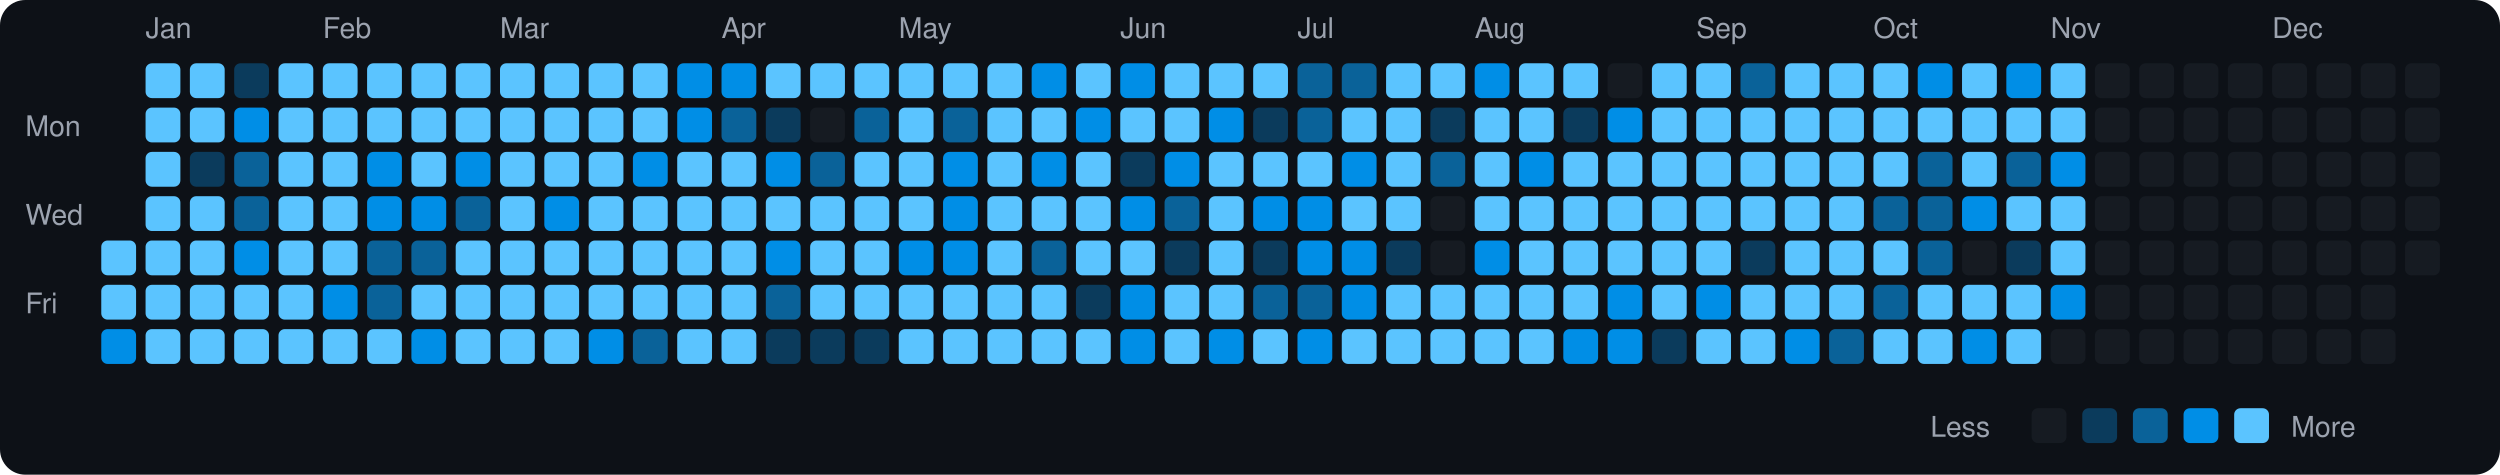
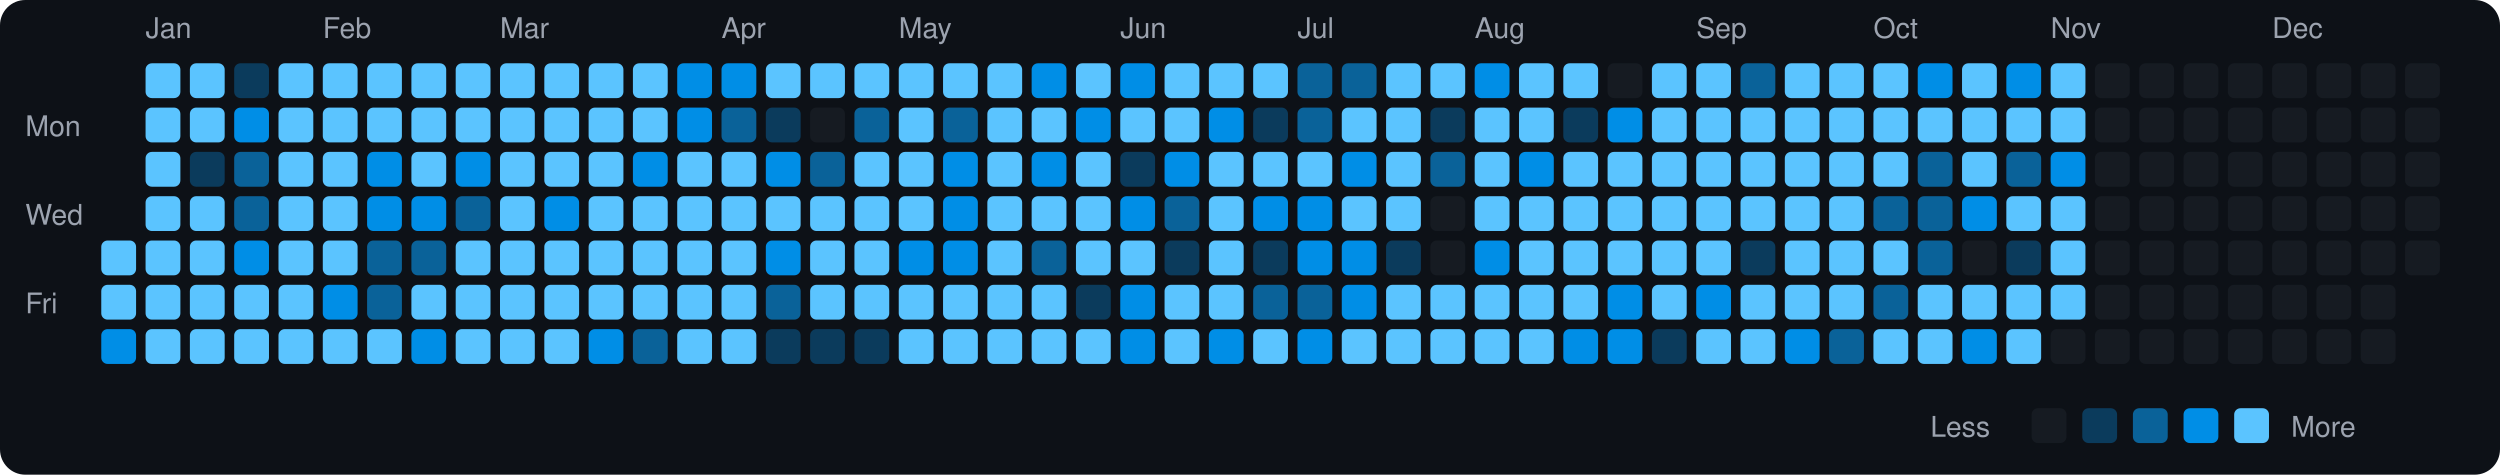
<svg xmlns="http://www.w3.org/2000/svg" viewBox="0 0 790 150" width="790" height="150">
  <rect width="790" height="150" fill="#0d1117" rx="8" ry="8" />
  <text x="8" y="43" fill="#9ca3af" font-size="9" font-family="-apple-system, BlinkMacSystemFont, 'Segoe UI', Helvetica, Arial, sans-serif">Mon</text>
  <text x="8" y="71" fill="#9ca3af" font-size="9" font-family="-apple-system, BlinkMacSystemFont, 'Segoe UI', Helvetica, Arial, sans-serif">Wed</text>
  <text x="8" y="99" fill="#9ca3af" font-size="9" font-family="-apple-system, BlinkMacSystemFont, 'Segoe UI', Helvetica, Arial, sans-serif">Fri</text>
  <rect x="32" y="76" width="11" height="11" rx="2" ry="2" fill="#5bc4ff">
    </rect>
  <rect x="32" y="90" width="11" height="11" rx="2" ry="2" fill="#5bc4ff">
    </rect>
  <rect x="32" y="104" width="11" height="11" rx="2" ry="2" fill="#008ee6">
    </rect>
  <text x="46" y="12" fill="#9ca3af" font-size="9" font-family="-apple-system, BlinkMacSystemFont, 'Segoe UI', Helvetica, Arial, sans-serif">Jan</text>
  <rect x="46" y="20" width="11" height="11" rx="2" ry="2" fill="#5bc4ff">
    </rect>
  <rect x="46" y="34" width="11" height="11" rx="2" ry="2" fill="#5bc4ff">
    </rect>
  <rect x="46" y="48" width="11" height="11" rx="2" ry="2" fill="#5bc4ff">
    </rect>
  <rect x="46" y="62" width="11" height="11" rx="2" ry="2" fill="#5bc4ff">
    </rect>
  <rect x="46" y="76" width="11" height="11" rx="2" ry="2" fill="#5bc4ff">
    </rect>
  <rect x="46" y="90" width="11" height="11" rx="2" ry="2" fill="#5bc4ff">
    </rect>
  <rect x="46" y="104" width="11" height="11" rx="2" ry="2" fill="#5bc4ff">
    </rect>
  <rect x="60" y="20" width="11" height="11" rx="2" ry="2" fill="#5bc4ff">
    </rect>
  <rect x="60" y="34" width="11" height="11" rx="2" ry="2" fill="#5bc4ff">
    </rect>
  <rect x="60" y="48" width="11" height="11" rx="2" ry="2" fill="#0b3b5c">
    </rect>
  <rect x="60" y="62" width="11" height="11" rx="2" ry="2" fill="#5bc4ff">
    </rect>
  <rect x="60" y="76" width="11" height="11" rx="2" ry="2" fill="#5bc4ff">
    </rect>
  <rect x="60" y="90" width="11" height="11" rx="2" ry="2" fill="#5bc4ff">
    </rect>
  <rect x="60" y="104" width="11" height="11" rx="2" ry="2" fill="#5bc4ff">
    </rect>
  <rect x="74" y="20" width="11" height="11" rx="2" ry="2" fill="#0b3b5c">
    </rect>
  <rect x="74" y="34" width="11" height="11" rx="2" ry="2" fill="#008ee6">
    </rect>
  <rect x="74" y="48" width="11" height="11" rx="2" ry="2" fill="#0a6299">
    </rect>
  <rect x="74" y="62" width="11" height="11" rx="2" ry="2" fill="#0a6299">
    </rect>
  <rect x="74" y="76" width="11" height="11" rx="2" ry="2" fill="#008ee6">
    </rect>
  <rect x="74" y="90" width="11" height="11" rx="2" ry="2" fill="#5bc4ff">
    </rect>
  <rect x="74" y="104" width="11" height="11" rx="2" ry="2" fill="#5bc4ff">
    </rect>
  <rect x="88" y="20" width="11" height="11" rx="2" ry="2" fill="#5bc4ff">
    </rect>
  <rect x="88" y="34" width="11" height="11" rx="2" ry="2" fill="#5bc4ff">
    </rect>
  <rect x="88" y="48" width="11" height="11" rx="2" ry="2" fill="#5bc4ff">
    </rect>
  <rect x="88" y="62" width="11" height="11" rx="2" ry="2" fill="#5bc4ff">
    </rect>
  <rect x="88" y="76" width="11" height="11" rx="2" ry="2" fill="#5bc4ff">
    </rect>
  <rect x="88" y="90" width="11" height="11" rx="2" ry="2" fill="#5bc4ff">
    </rect>
  <rect x="88" y="104" width="11" height="11" rx="2" ry="2" fill="#5bc4ff">
    </rect>
  <text x="102" y="12" fill="#9ca3af" font-size="9" font-family="-apple-system, BlinkMacSystemFont, 'Segoe UI', Helvetica, Arial, sans-serif">Feb</text>
  <rect x="102" y="20" width="11" height="11" rx="2" ry="2" fill="#5bc4ff">
    </rect>
  <rect x="102" y="34" width="11" height="11" rx="2" ry="2" fill="#5bc4ff">
    </rect>
  <rect x="102" y="48" width="11" height="11" rx="2" ry="2" fill="#5bc4ff">
    </rect>
  <rect x="102" y="62" width="11" height="11" rx="2" ry="2" fill="#5bc4ff">
    </rect>
  <rect x="102" y="76" width="11" height="11" rx="2" ry="2" fill="#5bc4ff">
    </rect>
  <rect x="102" y="90" width="11" height="11" rx="2" ry="2" fill="#008ee6">
    </rect>
  <rect x="102" y="104" width="11" height="11" rx="2" ry="2" fill="#5bc4ff">
    </rect>
  <rect x="116" y="20" width="11" height="11" rx="2" ry="2" fill="#5bc4ff">
    </rect>
  <rect x="116" y="34" width="11" height="11" rx="2" ry="2" fill="#5bc4ff">
    </rect>
  <rect x="116" y="48" width="11" height="11" rx="2" ry="2" fill="#008ee6">
    </rect>
  <rect x="116" y="62" width="11" height="11" rx="2" ry="2" fill="#008ee6">
    </rect>
  <rect x="116" y="76" width="11" height="11" rx="2" ry="2" fill="#0a6299">
    </rect>
  <rect x="116" y="90" width="11" height="11" rx="2" ry="2" fill="#0a6299">
    </rect>
  <rect x="116" y="104" width="11" height="11" rx="2" ry="2" fill="#5bc4ff">
    </rect>
  <rect x="130" y="20" width="11" height="11" rx="2" ry="2" fill="#5bc4ff">
    </rect>
  <rect x="130" y="34" width="11" height="11" rx="2" ry="2" fill="#5bc4ff">
    </rect>
  <rect x="130" y="48" width="11" height="11" rx="2" ry="2" fill="#5bc4ff">
    </rect>
  <rect x="130" y="62" width="11" height="11" rx="2" ry="2" fill="#008ee6">
    </rect>
  <rect x="130" y="76" width="11" height="11" rx="2" ry="2" fill="#0a6299">
    </rect>
  <rect x="130" y="90" width="11" height="11" rx="2" ry="2" fill="#5bc4ff">
    </rect>
  <rect x="130" y="104" width="11" height="11" rx="2" ry="2" fill="#008ee6">
    </rect>
  <rect x="144" y="20" width="11" height="11" rx="2" ry="2" fill="#5bc4ff">
    </rect>
  <rect x="144" y="34" width="11" height="11" rx="2" ry="2" fill="#5bc4ff">
    </rect>
  <rect x="144" y="48" width="11" height="11" rx="2" ry="2" fill="#008ee6">
    </rect>
  <rect x="144" y="62" width="11" height="11" rx="2" ry="2" fill="#0a6299">
    </rect>
  <rect x="144" y="76" width="11" height="11" rx="2" ry="2" fill="#5bc4ff">
    </rect>
  <rect x="144" y="90" width="11" height="11" rx="2" ry="2" fill="#5bc4ff">
    </rect>
  <rect x="144" y="104" width="11" height="11" rx="2" ry="2" fill="#5bc4ff">
    </rect>
  <text x="158" y="12" fill="#9ca3af" font-size="9" font-family="-apple-system, BlinkMacSystemFont, 'Segoe UI', Helvetica, Arial, sans-serif">Mar</text>
  <rect x="158" y="20" width="11" height="11" rx="2" ry="2" fill="#5bc4ff">
    </rect>
  <rect x="158" y="34" width="11" height="11" rx="2" ry="2" fill="#5bc4ff">
    </rect>
  <rect x="158" y="48" width="11" height="11" rx="2" ry="2" fill="#5bc4ff">
    </rect>
  <rect x="158" y="62" width="11" height="11" rx="2" ry="2" fill="#5bc4ff">
    </rect>
  <rect x="158" y="76" width="11" height="11" rx="2" ry="2" fill="#5bc4ff">
    </rect>
  <rect x="158" y="90" width="11" height="11" rx="2" ry="2" fill="#5bc4ff">
    </rect>
  <rect x="158" y="104" width="11" height="11" rx="2" ry="2" fill="#5bc4ff">
    </rect>
  <rect x="172" y="20" width="11" height="11" rx="2" ry="2" fill="#5bc4ff">
    </rect>
  <rect x="172" y="34" width="11" height="11" rx="2" ry="2" fill="#5bc4ff">
    </rect>
  <rect x="172" y="48" width="11" height="11" rx="2" ry="2" fill="#5bc4ff">
    </rect>
  <rect x="172" y="62" width="11" height="11" rx="2" ry="2" fill="#008ee6">
    </rect>
  <rect x="172" y="76" width="11" height="11" rx="2" ry="2" fill="#5bc4ff">
    </rect>
  <rect x="172" y="90" width="11" height="11" rx="2" ry="2" fill="#5bc4ff">
    </rect>
  <rect x="172" y="104" width="11" height="11" rx="2" ry="2" fill="#5bc4ff">
    </rect>
  <rect x="186" y="20" width="11" height="11" rx="2" ry="2" fill="#5bc4ff">
    </rect>
  <rect x="186" y="34" width="11" height="11" rx="2" ry="2" fill="#5bc4ff">
    </rect>
  <rect x="186" y="48" width="11" height="11" rx="2" ry="2" fill="#5bc4ff">
    </rect>
  <rect x="186" y="62" width="11" height="11" rx="2" ry="2" fill="#5bc4ff">
    </rect>
  <rect x="186" y="76" width="11" height="11" rx="2" ry="2" fill="#5bc4ff">
    </rect>
  <rect x="186" y="90" width="11" height="11" rx="2" ry="2" fill="#5bc4ff">
    </rect>
  <rect x="186" y="104" width="11" height="11" rx="2" ry="2" fill="#008ee6">
    </rect>
  <rect x="200" y="20" width="11" height="11" rx="2" ry="2" fill="#5bc4ff">
    </rect>
  <rect x="200" y="34" width="11" height="11" rx="2" ry="2" fill="#5bc4ff">
    </rect>
  <rect x="200" y="48" width="11" height="11" rx="2" ry="2" fill="#008ee6">
    </rect>
  <rect x="200" y="62" width="11" height="11" rx="2" ry="2" fill="#5bc4ff">
    </rect>
  <rect x="200" y="76" width="11" height="11" rx="2" ry="2" fill="#5bc4ff">
    </rect>
  <rect x="200" y="90" width="11" height="11" rx="2" ry="2" fill="#5bc4ff">
    </rect>
  <rect x="200" y="104" width="11" height="11" rx="2" ry="2" fill="#0a6299">
    </rect>
  <rect x="214" y="20" width="11" height="11" rx="2" ry="2" fill="#008ee6">
    </rect>
  <rect x="214" y="34" width="11" height="11" rx="2" ry="2" fill="#008ee6">
    </rect>
  <rect x="214" y="48" width="11" height="11" rx="2" ry="2" fill="#5bc4ff">
    </rect>
  <rect x="214" y="62" width="11" height="11" rx="2" ry="2" fill="#5bc4ff">
    </rect>
  <rect x="214" y="76" width="11" height="11" rx="2" ry="2" fill="#5bc4ff">
    </rect>
  <rect x="214" y="90" width="11" height="11" rx="2" ry="2" fill="#5bc4ff">
    </rect>
  <rect x="214" y="104" width="11" height="11" rx="2" ry="2" fill="#5bc4ff">
    </rect>
  <text x="228" y="12" fill="#9ca3af" font-size="9" font-family="-apple-system, BlinkMacSystemFont, 'Segoe UI', Helvetica, Arial, sans-serif">Apr</text>
  <rect x="228" y="20" width="11" height="11" rx="2" ry="2" fill="#008ee6">
    </rect>
  <rect x="228" y="34" width="11" height="11" rx="2" ry="2" fill="#0a6299">
    </rect>
  <rect x="228" y="48" width="11" height="11" rx="2" ry="2" fill="#5bc4ff">
    </rect>
  <rect x="228" y="62" width="11" height="11" rx="2" ry="2" fill="#5bc4ff">
    </rect>
  <rect x="228" y="76" width="11" height="11" rx="2" ry="2" fill="#5bc4ff">
    </rect>
  <rect x="228" y="90" width="11" height="11" rx="2" ry="2" fill="#5bc4ff">
    </rect>
  <rect x="228" y="104" width="11" height="11" rx="2" ry="2" fill="#5bc4ff">
    </rect>
  <rect x="242" y="20" width="11" height="11" rx="2" ry="2" fill="#5bc4ff">
    </rect>
  <rect x="242" y="34" width="11" height="11" rx="2" ry="2" fill="#0b3b5c">
    </rect>
  <rect x="242" y="48" width="11" height="11" rx="2" ry="2" fill="#008ee6">
    </rect>
  <rect x="242" y="62" width="11" height="11" rx="2" ry="2" fill="#5bc4ff">
    </rect>
  <rect x="242" y="76" width="11" height="11" rx="2" ry="2" fill="#008ee6">
    </rect>
  <rect x="242" y="90" width="11" height="11" rx="2" ry="2" fill="#0a6299">
    </rect>
  <rect x="242" y="104" width="11" height="11" rx="2" ry="2" fill="#0b3b5c">
    </rect>
  <rect x="256" y="20" width="11" height="11" rx="2" ry="2" fill="#5bc4ff">
    </rect>
  <rect x="256" y="34" width="11" height="11" rx="2" ry="2" fill="#161b22">
    </rect>
  <rect x="256" y="48" width="11" height="11" rx="2" ry="2" fill="#0a6299">
    </rect>
  <rect x="256" y="62" width="11" height="11" rx="2" ry="2" fill="#5bc4ff">
    </rect>
  <rect x="256" y="76" width="11" height="11" rx="2" ry="2" fill="#5bc4ff">
    </rect>
  <rect x="256" y="90" width="11" height="11" rx="2" ry="2" fill="#5bc4ff">
    </rect>
  <rect x="256" y="104" width="11" height="11" rx="2" ry="2" fill="#0b3b5c">
    </rect>
  <rect x="270" y="20" width="11" height="11" rx="2" ry="2" fill="#5bc4ff">
    </rect>
  <rect x="270" y="34" width="11" height="11" rx="2" ry="2" fill="#0a6299">
    </rect>
  <rect x="270" y="48" width="11" height="11" rx="2" ry="2" fill="#5bc4ff">
    </rect>
  <rect x="270" y="62" width="11" height="11" rx="2" ry="2" fill="#5bc4ff">
    </rect>
  <rect x="270" y="76" width="11" height="11" rx="2" ry="2" fill="#5bc4ff">
    </rect>
  <rect x="270" y="90" width="11" height="11" rx="2" ry="2" fill="#5bc4ff">
    </rect>
  <rect x="270" y="104" width="11" height="11" rx="2" ry="2" fill="#0b3b5c">
    </rect>
  <text x="284" y="12" fill="#9ca3af" font-size="9" font-family="-apple-system, BlinkMacSystemFont, 'Segoe UI', Helvetica, Arial, sans-serif">May</text>
  <rect x="284" y="20" width="11" height="11" rx="2" ry="2" fill="#5bc4ff">
    </rect>
  <rect x="284" y="34" width="11" height="11" rx="2" ry="2" fill="#5bc4ff">
    </rect>
  <rect x="284" y="48" width="11" height="11" rx="2" ry="2" fill="#5bc4ff">
    </rect>
  <rect x="284" y="62" width="11" height="11" rx="2" ry="2" fill="#5bc4ff">
    </rect>
  <rect x="284" y="76" width="11" height="11" rx="2" ry="2" fill="#008ee6">
    </rect>
  <rect x="284" y="90" width="11" height="11" rx="2" ry="2" fill="#5bc4ff">
    </rect>
  <rect x="284" y="104" width="11" height="11" rx="2" ry="2" fill="#5bc4ff">
    </rect>
  <rect x="298" y="20" width="11" height="11" rx="2" ry="2" fill="#5bc4ff">
    </rect>
  <rect x="298" y="34" width="11" height="11" rx="2" ry="2" fill="#0a6299">
    </rect>
  <rect x="298" y="48" width="11" height="11" rx="2" ry="2" fill="#008ee6">
    </rect>
  <rect x="298" y="62" width="11" height="11" rx="2" ry="2" fill="#008ee6">
    </rect>
  <rect x="298" y="76" width="11" height="11" rx="2" ry="2" fill="#008ee6">
    </rect>
  <rect x="298" y="90" width="11" height="11" rx="2" ry="2" fill="#5bc4ff">
    </rect>
  <rect x="298" y="104" width="11" height="11" rx="2" ry="2" fill="#5bc4ff">
    </rect>
  <rect x="312" y="20" width="11" height="11" rx="2" ry="2" fill="#5bc4ff">
    </rect>
  <rect x="312" y="34" width="11" height="11" rx="2" ry="2" fill="#5bc4ff">
    </rect>
  <rect x="312" y="48" width="11" height="11" rx="2" ry="2" fill="#5bc4ff">
    </rect>
  <rect x="312" y="62" width="11" height="11" rx="2" ry="2" fill="#5bc4ff">
    </rect>
  <rect x="312" y="76" width="11" height="11" rx="2" ry="2" fill="#5bc4ff">
    </rect>
  <rect x="312" y="90" width="11" height="11" rx="2" ry="2" fill="#5bc4ff">
    </rect>
  <rect x="312" y="104" width="11" height="11" rx="2" ry="2" fill="#5bc4ff">
    </rect>
  <rect x="326" y="20" width="11" height="11" rx="2" ry="2" fill="#008ee6">
    </rect>
  <rect x="326" y="34" width="11" height="11" rx="2" ry="2" fill="#5bc4ff">
    </rect>
  <rect x="326" y="48" width="11" height="11" rx="2" ry="2" fill="#008ee6">
    </rect>
  <rect x="326" y="62" width="11" height="11" rx="2" ry="2" fill="#5bc4ff">
    </rect>
  <rect x="326" y="76" width="11" height="11" rx="2" ry="2" fill="#0a6299">
    </rect>
  <rect x="326" y="90" width="11" height="11" rx="2" ry="2" fill="#5bc4ff">
    </rect>
  <rect x="326" y="104" width="11" height="11" rx="2" ry="2" fill="#5bc4ff">
    </rect>
  <rect x="340" y="20" width="11" height="11" rx="2" ry="2" fill="#5bc4ff">
    </rect>
  <rect x="340" y="34" width="11" height="11" rx="2" ry="2" fill="#008ee6">
    </rect>
  <rect x="340" y="48" width="11" height="11" rx="2" ry="2" fill="#5bc4ff">
    </rect>
  <rect x="340" y="62" width="11" height="11" rx="2" ry="2" fill="#5bc4ff">
    </rect>
  <rect x="340" y="76" width="11" height="11" rx="2" ry="2" fill="#5bc4ff">
    </rect>
  <rect x="340" y="90" width="11" height="11" rx="2" ry="2" fill="#0b3b5c">
    </rect>
  <rect x="340" y="104" width="11" height="11" rx="2" ry="2" fill="#5bc4ff">
    </rect>
  <text x="354" y="12" fill="#9ca3af" font-size="9" font-family="-apple-system, BlinkMacSystemFont, 'Segoe UI', Helvetica, Arial, sans-serif">Jun</text>
  <rect x="354" y="20" width="11" height="11" rx="2" ry="2" fill="#008ee6">
    </rect>
  <rect x="354" y="34" width="11" height="11" rx="2" ry="2" fill="#5bc4ff">
    </rect>
  <rect x="354" y="48" width="11" height="11" rx="2" ry="2" fill="#0b3b5c">
    </rect>
  <rect x="354" y="62" width="11" height="11" rx="2" ry="2" fill="#008ee6">
    </rect>
  <rect x="354" y="76" width="11" height="11" rx="2" ry="2" fill="#5bc4ff">
    </rect>
  <rect x="354" y="90" width="11" height="11" rx="2" ry="2" fill="#008ee6">
    </rect>
  <rect x="354" y="104" width="11" height="11" rx="2" ry="2" fill="#008ee6">
    </rect>
  <rect x="368" y="20" width="11" height="11" rx="2" ry="2" fill="#5bc4ff">
    </rect>
  <rect x="368" y="34" width="11" height="11" rx="2" ry="2" fill="#5bc4ff">
    </rect>
  <rect x="368" y="48" width="11" height="11" rx="2" ry="2" fill="#008ee6">
    </rect>
  <rect x="368" y="62" width="11" height="11" rx="2" ry="2" fill="#0a6299">
    </rect>
  <rect x="368" y="76" width="11" height="11" rx="2" ry="2" fill="#0b3b5c">
    </rect>
  <rect x="368" y="90" width="11" height="11" rx="2" ry="2" fill="#5bc4ff">
    </rect>
  <rect x="368" y="104" width="11" height="11" rx="2" ry="2" fill="#5bc4ff">
    </rect>
  <rect x="382" y="20" width="11" height="11" rx="2" ry="2" fill="#5bc4ff">
    </rect>
  <rect x="382" y="34" width="11" height="11" rx="2" ry="2" fill="#008ee6">
    </rect>
  <rect x="382" y="48" width="11" height="11" rx="2" ry="2" fill="#5bc4ff">
    </rect>
  <rect x="382" y="62" width="11" height="11" rx="2" ry="2" fill="#5bc4ff">
    </rect>
  <rect x="382" y="76" width="11" height="11" rx="2" ry="2" fill="#5bc4ff">
    </rect>
  <rect x="382" y="90" width="11" height="11" rx="2" ry="2" fill="#5bc4ff">
    </rect>
  <rect x="382" y="104" width="11" height="11" rx="2" ry="2" fill="#008ee6">
    </rect>
  <rect x="396" y="20" width="11" height="11" rx="2" ry="2" fill="#5bc4ff">
    </rect>
  <rect x="396" y="34" width="11" height="11" rx="2" ry="2" fill="#0b3b5c">
    </rect>
  <rect x="396" y="48" width="11" height="11" rx="2" ry="2" fill="#5bc4ff">
    </rect>
  <rect x="396" y="62" width="11" height="11" rx="2" ry="2" fill="#008ee6">
    </rect>
  <rect x="396" y="76" width="11" height="11" rx="2" ry="2" fill="#0b3b5c">
    </rect>
  <rect x="396" y="90" width="11" height="11" rx="2" ry="2" fill="#0a6299">
    </rect>
  <rect x="396" y="104" width="11" height="11" rx="2" ry="2" fill="#5bc4ff">
    </rect>
  <text x="410" y="12" fill="#9ca3af" font-size="9" font-family="-apple-system, BlinkMacSystemFont, 'Segoe UI', Helvetica, Arial, sans-serif">Jul</text>
  <rect x="410" y="20" width="11" height="11" rx="2" ry="2" fill="#0a6299">
    </rect>
  <rect x="410" y="34" width="11" height="11" rx="2" ry="2" fill="#0a6299">
    </rect>
  <rect x="410" y="48" width="11" height="11" rx="2" ry="2" fill="#5bc4ff">
    </rect>
  <rect x="410" y="62" width="11" height="11" rx="2" ry="2" fill="#008ee6">
    </rect>
  <rect x="410" y="76" width="11" height="11" rx="2" ry="2" fill="#008ee6">
    </rect>
  <rect x="410" y="90" width="11" height="11" rx="2" ry="2" fill="#0a6299">
    </rect>
  <rect x="410" y="104" width="11" height="11" rx="2" ry="2" fill="#008ee6">
    </rect>
  <rect x="424" y="20" width="11" height="11" rx="2" ry="2" fill="#0a6299">
    </rect>
  <rect x="424" y="34" width="11" height="11" rx="2" ry="2" fill="#5bc4ff">
    </rect>
  <rect x="424" y="48" width="11" height="11" rx="2" ry="2" fill="#008ee6">
    </rect>
  <rect x="424" y="62" width="11" height="11" rx="2" ry="2" fill="#5bc4ff">
    </rect>
  <rect x="424" y="76" width="11" height="11" rx="2" ry="2" fill="#008ee6">
    </rect>
  <rect x="424" y="90" width="11" height="11" rx="2" ry="2" fill="#008ee6">
    </rect>
  <rect x="424" y="104" width="11" height="11" rx="2" ry="2" fill="#5bc4ff">
    </rect>
  <rect x="438" y="20" width="11" height="11" rx="2" ry="2" fill="#5bc4ff">
    </rect>
  <rect x="438" y="34" width="11" height="11" rx="2" ry="2" fill="#5bc4ff">
    </rect>
  <rect x="438" y="48" width="11" height="11" rx="2" ry="2" fill="#5bc4ff">
    </rect>
  <rect x="438" y="62" width="11" height="11" rx="2" ry="2" fill="#5bc4ff">
    </rect>
  <rect x="438" y="76" width="11" height="11" rx="2" ry="2" fill="#0b3b5c">
    </rect>
  <rect x="438" y="90" width="11" height="11" rx="2" ry="2" fill="#5bc4ff">
    </rect>
  <rect x="438" y="104" width="11" height="11" rx="2" ry="2" fill="#5bc4ff">
    </rect>
  <rect x="452" y="20" width="11" height="11" rx="2" ry="2" fill="#5bc4ff">
    </rect>
  <rect x="452" y="34" width="11" height="11" rx="2" ry="2" fill="#0b3b5c">
    </rect>
  <rect x="452" y="48" width="11" height="11" rx="2" ry="2" fill="#0a6299">
    </rect>
  <rect x="452" y="62" width="11" height="11" rx="2" ry="2" fill="#161b22">
    </rect>
  <rect x="452" y="76" width="11" height="11" rx="2" ry="2" fill="#161b22">
    </rect>
  <rect x="452" y="90" width="11" height="11" rx="2" ry="2" fill="#5bc4ff">
    </rect>
  <rect x="452" y="104" width="11" height="11" rx="2" ry="2" fill="#5bc4ff">
    </rect>
  <text x="466" y="12" fill="#9ca3af" font-size="9" font-family="-apple-system, BlinkMacSystemFont, 'Segoe UI', Helvetica, Arial, sans-serif">Aug</text>
  <rect x="466" y="20" width="11" height="11" rx="2" ry="2" fill="#008ee6">
    </rect>
  <rect x="466" y="34" width="11" height="11" rx="2" ry="2" fill="#5bc4ff">
    </rect>
  <rect x="466" y="48" width="11" height="11" rx="2" ry="2" fill="#5bc4ff">
    </rect>
  <rect x="466" y="62" width="11" height="11" rx="2" ry="2" fill="#5bc4ff">
    </rect>
  <rect x="466" y="76" width="11" height="11" rx="2" ry="2" fill="#008ee6">
    </rect>
  <rect x="466" y="90" width="11" height="11" rx="2" ry="2" fill="#5bc4ff">
    </rect>
  <rect x="466" y="104" width="11" height="11" rx="2" ry="2" fill="#5bc4ff">
    </rect>
  <rect x="480" y="20" width="11" height="11" rx="2" ry="2" fill="#5bc4ff">
    </rect>
  <rect x="480" y="34" width="11" height="11" rx="2" ry="2" fill="#5bc4ff">
    </rect>
  <rect x="480" y="48" width="11" height="11" rx="2" ry="2" fill="#008ee6">
    </rect>
  <rect x="480" y="62" width="11" height="11" rx="2" ry="2" fill="#5bc4ff">
    </rect>
  <rect x="480" y="76" width="11" height="11" rx="2" ry="2" fill="#5bc4ff">
    </rect>
  <rect x="480" y="90" width="11" height="11" rx="2" ry="2" fill="#5bc4ff">
    </rect>
  <rect x="480" y="104" width="11" height="11" rx="2" ry="2" fill="#5bc4ff">
    </rect>
  <rect x="494" y="20" width="11" height="11" rx="2" ry="2" fill="#5bc4ff">
    </rect>
  <rect x="494" y="34" width="11" height="11" rx="2" ry="2" fill="#0b3b5c">
    </rect>
  <rect x="494" y="48" width="11" height="11" rx="2" ry="2" fill="#5bc4ff">
    </rect>
  <rect x="494" y="62" width="11" height="11" rx="2" ry="2" fill="#5bc4ff">
    </rect>
  <rect x="494" y="76" width="11" height="11" rx="2" ry="2" fill="#5bc4ff">
    </rect>
  <rect x="494" y="90" width="11" height="11" rx="2" ry="2" fill="#5bc4ff">
    </rect>
  <rect x="494" y="104" width="11" height="11" rx="2" ry="2" fill="#008ee6">
    </rect>
  <rect x="508" y="20" width="11" height="11" rx="2" ry="2" fill="#161b22">
    </rect>
  <rect x="508" y="34" width="11" height="11" rx="2" ry="2" fill="#008ee6">
    </rect>
  <rect x="508" y="48" width="11" height="11" rx="2" ry="2" fill="#5bc4ff">
    </rect>
  <rect x="508" y="62" width="11" height="11" rx="2" ry="2" fill="#5bc4ff">
    </rect>
  <rect x="508" y="76" width="11" height="11" rx="2" ry="2" fill="#5bc4ff">
    </rect>
  <rect x="508" y="90" width="11" height="11" rx="2" ry="2" fill="#008ee6">
    </rect>
  <rect x="508" y="104" width="11" height="11" rx="2" ry="2" fill="#008ee6">
    </rect>
  <rect x="522" y="20" width="11" height="11" rx="2" ry="2" fill="#5bc4ff">
    </rect>
  <rect x="522" y="34" width="11" height="11" rx="2" ry="2" fill="#5bc4ff">
    </rect>
  <rect x="522" y="48" width="11" height="11" rx="2" ry="2" fill="#5bc4ff">
    </rect>
  <rect x="522" y="62" width="11" height="11" rx="2" ry="2" fill="#5bc4ff">
    </rect>
  <rect x="522" y="76" width="11" height="11" rx="2" ry="2" fill="#5bc4ff">
    </rect>
  <rect x="522" y="90" width="11" height="11" rx="2" ry="2" fill="#5bc4ff">
    </rect>
  <rect x="522" y="104" width="11" height="11" rx="2" ry="2" fill="#0b3b5c">
    </rect>
  <text x="536" y="12" fill="#9ca3af" font-size="9" font-family="-apple-system, BlinkMacSystemFont, 'Segoe UI', Helvetica, Arial, sans-serif">Sep</text>
  <rect x="536" y="20" width="11" height="11" rx="2" ry="2" fill="#5bc4ff">
    </rect>
  <rect x="536" y="34" width="11" height="11" rx="2" ry="2" fill="#5bc4ff">
    </rect>
  <rect x="536" y="48" width="11" height="11" rx="2" ry="2" fill="#5bc4ff">
    </rect>
  <rect x="536" y="62" width="11" height="11" rx="2" ry="2" fill="#5bc4ff">
    </rect>
  <rect x="536" y="76" width="11" height="11" rx="2" ry="2" fill="#5bc4ff">
    </rect>
  <rect x="536" y="90" width="11" height="11" rx="2" ry="2" fill="#008ee6">
    </rect>
  <rect x="536" y="104" width="11" height="11" rx="2" ry="2" fill="#5bc4ff">
    </rect>
  <rect x="550" y="20" width="11" height="11" rx="2" ry="2" fill="#0a6299">
    </rect>
  <rect x="550" y="34" width="11" height="11" rx="2" ry="2" fill="#5bc4ff">
    </rect>
  <rect x="550" y="48" width="11" height="11" rx="2" ry="2" fill="#5bc4ff">
    </rect>
  <rect x="550" y="62" width="11" height="11" rx="2" ry="2" fill="#5bc4ff">
    </rect>
  <rect x="550" y="76" width="11" height="11" rx="2" ry="2" fill="#0b3b5c">
    </rect>
  <rect x="550" y="90" width="11" height="11" rx="2" ry="2" fill="#5bc4ff">
    </rect>
  <rect x="550" y="104" width="11" height="11" rx="2" ry="2" fill="#5bc4ff">
    </rect>
  <rect x="564" y="20" width="11" height="11" rx="2" ry="2" fill="#5bc4ff">
    </rect>
  <rect x="564" y="34" width="11" height="11" rx="2" ry="2" fill="#5bc4ff">
    </rect>
  <rect x="564" y="48" width="11" height="11" rx="2" ry="2" fill="#5bc4ff">
    </rect>
  <rect x="564" y="62" width="11" height="11" rx="2" ry="2" fill="#5bc4ff">
    </rect>
  <rect x="564" y="76" width="11" height="11" rx="2" ry="2" fill="#5bc4ff">
    </rect>
  <rect x="564" y="90" width="11" height="11" rx="2" ry="2" fill="#5bc4ff">
    </rect>
  <rect x="564" y="104" width="11" height="11" rx="2" ry="2" fill="#008ee6">
    </rect>
  <rect x="578" y="20" width="11" height="11" rx="2" ry="2" fill="#5bc4ff">
    </rect>
  <rect x="578" y="34" width="11" height="11" rx="2" ry="2" fill="#5bc4ff">
    </rect>
  <rect x="578" y="48" width="11" height="11" rx="2" ry="2" fill="#5bc4ff">
    </rect>
  <rect x="578" y="62" width="11" height="11" rx="2" ry="2" fill="#5bc4ff">
    </rect>
  <rect x="578" y="76" width="11" height="11" rx="2" ry="2" fill="#5bc4ff">
    </rect>
  <rect x="578" y="90" width="11" height="11" rx="2" ry="2" fill="#5bc4ff">
    </rect>
  <rect x="578" y="104" width="11" height="11" rx="2" ry="2" fill="#0a6299">
    </rect>
  <text x="592" y="12" fill="#9ca3af" font-size="9" font-family="-apple-system, BlinkMacSystemFont, 'Segoe UI', Helvetica, Arial, sans-serif">Oct</text>
  <rect x="592" y="20" width="11" height="11" rx="2" ry="2" fill="#5bc4ff">
    </rect>
  <rect x="592" y="34" width="11" height="11" rx="2" ry="2" fill="#5bc4ff">
    </rect>
  <rect x="592" y="48" width="11" height="11" rx="2" ry="2" fill="#5bc4ff">
    </rect>
  <rect x="592" y="62" width="11" height="11" rx="2" ry="2" fill="#0a6299">
    </rect>
  <rect x="592" y="76" width="11" height="11" rx="2" ry="2" fill="#5bc4ff">
    </rect>
  <rect x="592" y="90" width="11" height="11" rx="2" ry="2" fill="#0a6299">
    </rect>
  <rect x="592" y="104" width="11" height="11" rx="2" ry="2" fill="#5bc4ff">
    </rect>
  <rect x="606" y="20" width="11" height="11" rx="2" ry="2" fill="#008ee6">
    </rect>
  <rect x="606" y="34" width="11" height="11" rx="2" ry="2" fill="#5bc4ff">
    </rect>
  <rect x="606" y="48" width="11" height="11" rx="2" ry="2" fill="#0a6299">
    </rect>
  <rect x="606" y="62" width="11" height="11" rx="2" ry="2" fill="#0a6299">
    </rect>
  <rect x="606" y="76" width="11" height="11" rx="2" ry="2" fill="#0a6299">
    </rect>
  <rect x="606" y="90" width="11" height="11" rx="2" ry="2" fill="#5bc4ff">
    </rect>
  <rect x="606" y="104" width="11" height="11" rx="2" ry="2" fill="#5bc4ff">
    </rect>
  <rect x="620" y="20" width="11" height="11" rx="2" ry="2" fill="#5bc4ff">
    </rect>
  <rect x="620" y="34" width="11" height="11" rx="2" ry="2" fill="#5bc4ff">
    </rect>
  <rect x="620" y="48" width="11" height="11" rx="2" ry="2" fill="#5bc4ff">
    </rect>
  <rect x="620" y="62" width="11" height="11" rx="2" ry="2" fill="#008ee6">
    </rect>
  <rect x="620" y="76" width="11" height="11" rx="2" ry="2" fill="#161b22">
    </rect>
  <rect x="620" y="90" width="11" height="11" rx="2" ry="2" fill="#5bc4ff">
    </rect>
  <rect x="620" y="104" width="11" height="11" rx="2" ry="2" fill="#008ee6">
    </rect>
  <rect x="634" y="20" width="11" height="11" rx="2" ry="2" fill="#008ee6">
    </rect>
  <rect x="634" y="34" width="11" height="11" rx="2" ry="2" fill="#5bc4ff">
    </rect>
  <rect x="634" y="48" width="11" height="11" rx="2" ry="2" fill="#0a6299">
    </rect>
  <rect x="634" y="62" width="11" height="11" rx="2" ry="2" fill="#5bc4ff">
    </rect>
  <rect x="634" y="76" width="11" height="11" rx="2" ry="2" fill="#0b3b5c">
    </rect>
  <rect x="634" y="90" width="11" height="11" rx="2" ry="2" fill="#5bc4ff">
    </rect>
  <rect x="634" y="104" width="11" height="11" rx="2" ry="2" fill="#5bc4ff">
    </rect>
  <text x="648" y="12" fill="#9ca3af" font-size="9" font-family="-apple-system, BlinkMacSystemFont, 'Segoe UI', Helvetica, Arial, sans-serif">Nov</text>
  <rect x="648" y="20" width="11" height="11" rx="2" ry="2" fill="#5bc4ff">
    </rect>
  <rect x="648" y="34" width="11" height="11" rx="2" ry="2" fill="#5bc4ff">
    </rect>
  <rect x="648" y="48" width="11" height="11" rx="2" ry="2" fill="#008ee6">
    </rect>
  <rect x="648" y="62" width="11" height="11" rx="2" ry="2" fill="#5bc4ff">
    </rect>
  <rect x="648" y="76" width="11" height="11" rx="2" ry="2" fill="#5bc4ff">
    </rect>
-   <rect x="648" y="90" width="11" height="11" rx="2" ry="2" fill="#008ee6">
+   <rect x="648" y="90" width="11" height="11" rx="2" ry="2" fill="#5bc4ff">
    </rect>
  <rect x="648" y="104" width="11" height="11" rx="2" ry="2" fill="#161b22">
    </rect>
  <rect x="662" y="20" width="11" height="11" rx="2" ry="2" fill="#161b22">
    </rect>
  <rect x="662" y="34" width="11" height="11" rx="2" ry="2" fill="#161b22">
    </rect>
  <rect x="662" y="48" width="11" height="11" rx="2" ry="2" fill="#161b22">
    </rect>
  <rect x="662" y="62" width="11" height="11" rx="2" ry="2" fill="#161b22">
    </rect>
  <rect x="662" y="76" width="11" height="11" rx="2" ry="2" fill="#161b22">
    </rect>
  <rect x="662" y="90" width="11" height="11" rx="2" ry="2" fill="#161b22">
    </rect>
  <rect x="662" y="104" width="11" height="11" rx="2" ry="2" fill="#161b22">
    </rect>
  <rect x="676" y="20" width="11" height="11" rx="2" ry="2" fill="#161b22">
    </rect>
  <rect x="676" y="34" width="11" height="11" rx="2" ry="2" fill="#161b22">
    </rect>
  <rect x="676" y="48" width="11" height="11" rx="2" ry="2" fill="#161b22">
    </rect>
  <rect x="676" y="62" width="11" height="11" rx="2" ry="2" fill="#161b22">
    </rect>
  <rect x="676" y="76" width="11" height="11" rx="2" ry="2" fill="#161b22">
    </rect>
  <rect x="676" y="90" width="11" height="11" rx="2" ry="2" fill="#161b22">
    </rect>
  <rect x="676" y="104" width="11" height="11" rx="2" ry="2" fill="#161b22">
    </rect>
  <rect x="690" y="20" width="11" height="11" rx="2" ry="2" fill="#161b22">
    </rect>
  <rect x="690" y="34" width="11" height="11" rx="2" ry="2" fill="#161b22">
    </rect>
  <rect x="690" y="48" width="11" height="11" rx="2" ry="2" fill="#161b22">
    </rect>
  <rect x="690" y="62" width="11" height="11" rx="2" ry="2" fill="#161b22">
    </rect>
  <rect x="690" y="76" width="11" height="11" rx="2" ry="2" fill="#161b22">
    </rect>
  <rect x="690" y="90" width="11" height="11" rx="2" ry="2" fill="#161b22">
    </rect>
  <rect x="690" y="104" width="11" height="11" rx="2" ry="2" fill="#161b22">
    </rect>
  <rect x="704" y="20" width="11" height="11" rx="2" ry="2" fill="#161b22">
    </rect>
  <rect x="704" y="34" width="11" height="11" rx="2" ry="2" fill="#161b22">
    </rect>
  <rect x="704" y="48" width="11" height="11" rx="2" ry="2" fill="#161b22">
    </rect>
  <rect x="704" y="62" width="11" height="11" rx="2" ry="2" fill="#161b22">
    </rect>
  <rect x="704" y="76" width="11" height="11" rx="2" ry="2" fill="#161b22">
    </rect>
  <rect x="704" y="90" width="11" height="11" rx="2" ry="2" fill="#161b22">
    </rect>
  <rect x="704" y="104" width="11" height="11" rx="2" ry="2" fill="#161b22">
    </rect>
  <text x="718" y="12" fill="#9ca3af" font-size="9" font-family="-apple-system, BlinkMacSystemFont, 'Segoe UI', Helvetica, Arial, sans-serif">Dec</text>
  <rect x="718" y="20" width="11" height="11" rx="2" ry="2" fill="#161b22">
    </rect>
  <rect x="718" y="34" width="11" height="11" rx="2" ry="2" fill="#161b22">
    </rect>
  <rect x="718" y="48" width="11" height="11" rx="2" ry="2" fill="#161b22">
    </rect>
  <rect x="718" y="62" width="11" height="11" rx="2" ry="2" fill="#161b22">
    </rect>
  <rect x="718" y="76" width="11" height="11" rx="2" ry="2" fill="#161b22">
    </rect>
  <rect x="718" y="90" width="11" height="11" rx="2" ry="2" fill="#161b22">
    </rect>
  <rect x="718" y="104" width="11" height="11" rx="2" ry="2" fill="#161b22">
    </rect>
  <rect x="732" y="20" width="11" height="11" rx="2" ry="2" fill="#161b22">
    </rect>
  <rect x="732" y="34" width="11" height="11" rx="2" ry="2" fill="#161b22">
    </rect>
  <rect x="732" y="48" width="11" height="11" rx="2" ry="2" fill="#161b22">
    </rect>
  <rect x="732" y="62" width="11" height="11" rx="2" ry="2" fill="#161b22">
    </rect>
  <rect x="732" y="76" width="11" height="11" rx="2" ry="2" fill="#161b22">
    </rect>
  <rect x="732" y="90" width="11" height="11" rx="2" ry="2" fill="#161b22">
    </rect>
  <rect x="732" y="104" width="11" height="11" rx="2" ry="2" fill="#161b22">
    </rect>
  <rect x="746" y="20" width="11" height="11" rx="2" ry="2" fill="#161b22">
    </rect>
  <rect x="746" y="34" width="11" height="11" rx="2" ry="2" fill="#161b22">
    </rect>
  <rect x="746" y="48" width="11" height="11" rx="2" ry="2" fill="#161b22">
    </rect>
  <rect x="746" y="62" width="11" height="11" rx="2" ry="2" fill="#161b22">
    </rect>
  <rect x="746" y="76" width="11" height="11" rx="2" ry="2" fill="#161b22">
    </rect>
  <rect x="746" y="90" width="11" height="11" rx="2" ry="2" fill="#161b22">
    </rect>
  <rect x="746" y="104" width="11" height="11" rx="2" ry="2" fill="#161b22">
    </rect>
  <rect x="760" y="20" width="11" height="11" rx="2" ry="2" fill="#161b22">
    </rect>
  <rect x="760" y="34" width="11" height="11" rx="2" ry="2" fill="#161b22">
    </rect>
  <rect x="760" y="48" width="11" height="11" rx="2" ry="2" fill="#161b22">
    </rect>
  <rect x="760" y="62" width="11" height="11" rx="2" ry="2" fill="#161b22">
    </rect>
  <rect x="760" y="76" width="11" height="11" rx="2" ry="2" fill="#161b22">
    </rect>
  <text x="610" y="138" fill="#9ca3af" font-size="9" font-family="-apple-system, BlinkMacSystemFont, 'Segoe UI', Helvetica, Arial, sans-serif">Less</text>
  <rect x="642" y="129" width="11" height="11" rx="2" ry="2" fill="#161b22" />
  <rect x="658" y="129" width="11" height="11" rx="2" ry="2" fill="#0b3b5c" />
  <rect x="674" y="129" width="11" height="11" rx="2" ry="2" fill="#0a6299" />
  <rect x="690" y="129" width="11" height="11" rx="2" ry="2" fill="#008ee6" />
  <rect x="706" y="129" width="11" height="11" rx="2" ry="2" fill="#5bc4ff" />
  <text x="724" y="138" fill="#9ca3af" font-size="9" font-family="-apple-system, BlinkMacSystemFont, 'Segoe UI', Helvetica, Arial, sans-serif">More</text>
</svg>
